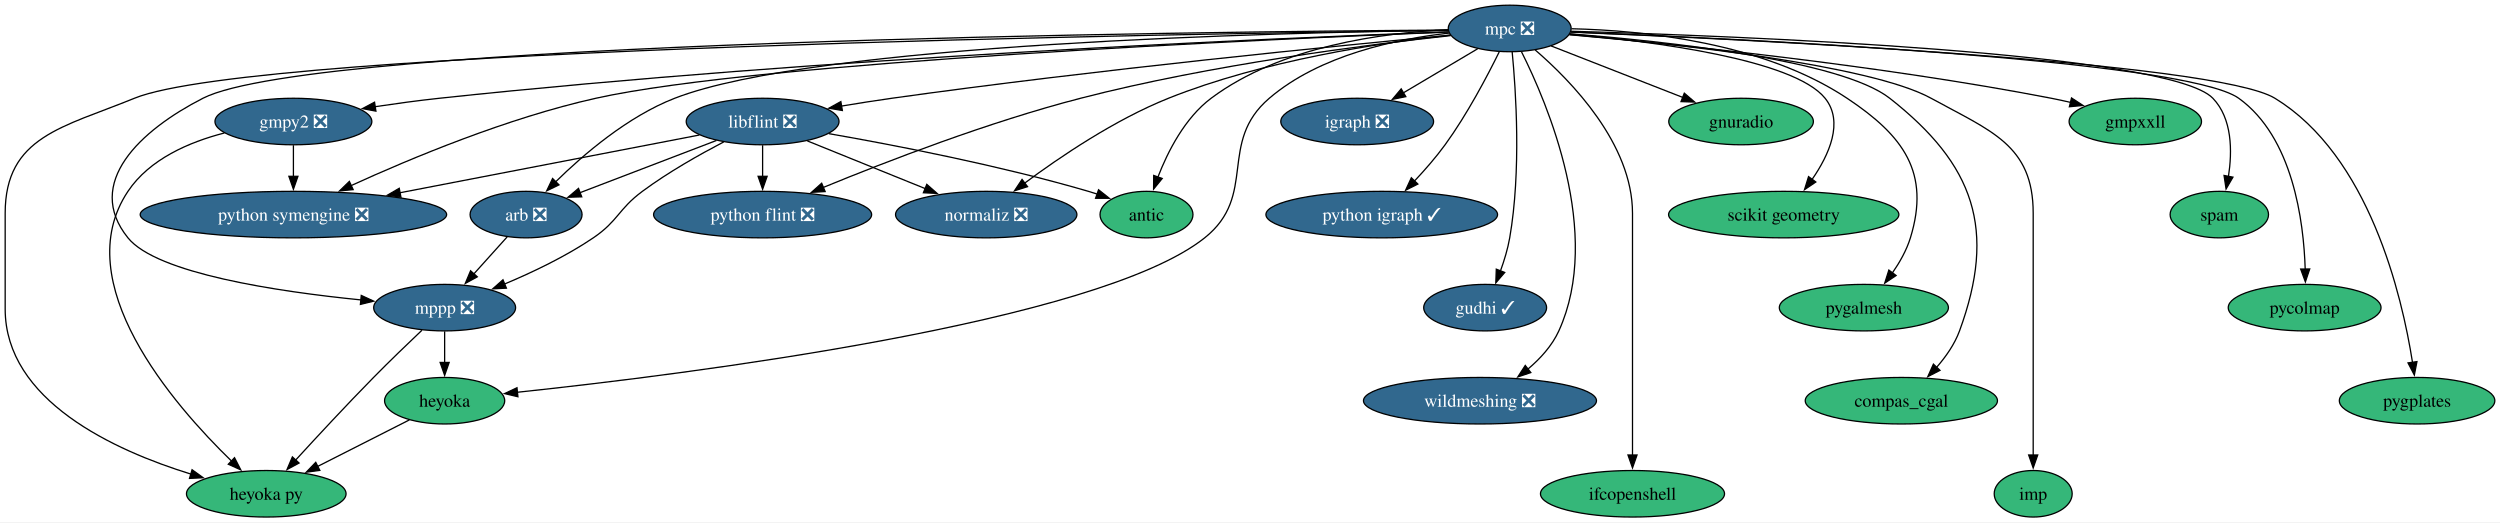
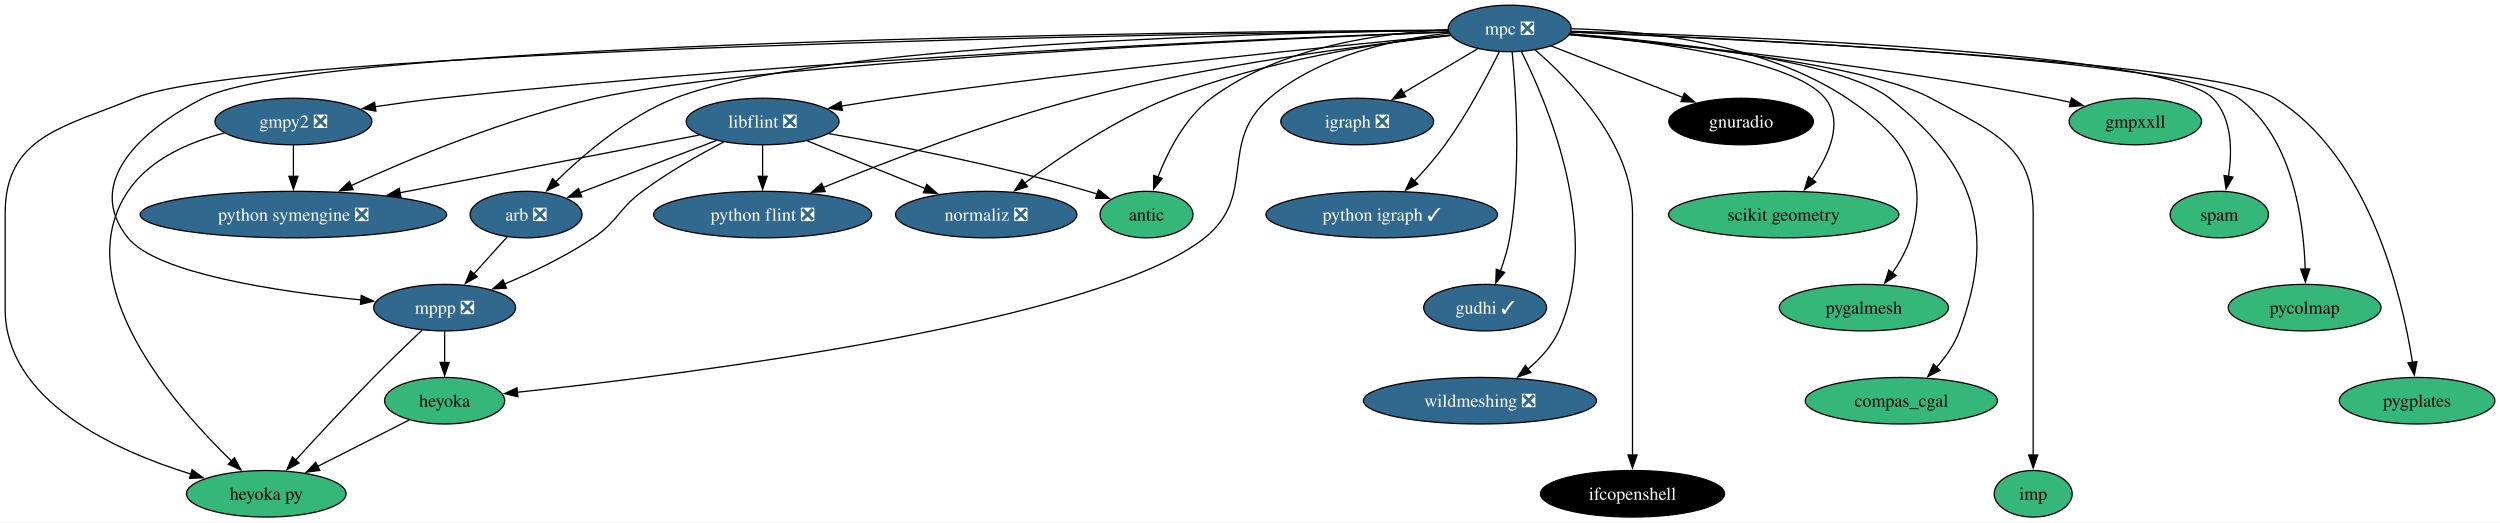
<svg xmlns="http://www.w3.org/2000/svg" xmlns:xlink="http://www.w3.org/1999/xlink" width="1934pt" height="404pt" viewBox="0.00 0.00 1934.15 404.00">
  <g id="graph0" class="graph" transform="scale(1 1) rotate(0) translate(4 400)">
    <polygon fill="white" stroke="none" points="-4,4 -4,-400 1930.15,-400 1930.15,4 -4,4" />
    <g id="node1" class="node">
      <g id="a_node1">
        <a xlink:href="https://github.com/conda-forge/arb-feedstock/pull/36" xlink:title="arb ❎">
          <ellipse fill="#31688e" stroke="black" cx="403" cy="-234" rx="43.32" ry="18" />
          <text text-anchor="middle" x="403" y="-229.32" font-family="Times,serif" font-size="14.00" fill="white">arb ❎</text>
        </a>
      </g>
    </g>
    <g id="node2" class="node">
      <g id="a_node2">
        <a xlink:href="https://github.com/conda-forge/mppp-feedstock/pull/60" xlink:title="mppp ❎">
          <ellipse fill="#31688e" stroke="black" cx="340" cy="-162" rx="54.89" ry="18" />
          <text text-anchor="middle" x="340" y="-157.32" font-family="Times,serif" font-size="14.00" fill="white">mppp ❎</text>
        </a>
      </g>
    </g>
    <g id="edge1" class="edge">
      <path fill="none" stroke="black" d="M388.39,-216.76C380.71,-208.23 371.12,-197.58 362.52,-188.02" />
      <polygon fill="black" stroke="black" points="365.27,-185.85 355.98,-180.76 360.07,-190.53 365.27,-185.85" />
    </g>
    <g id="node3" class="node">
      <g id="a_node3">
        <a xlink:href="https://github.com/conda-forge/heyoka.py-feedstock" xlink:title="heyoka py">
          <ellipse fill="#35b779" stroke="black" cx="202" cy="-18" rx="61.73" ry="18" />
          <text text-anchor="middle" x="202" y="-13.32" font-family="Times,serif" font-size="14.00">heyoka py</text>
        </a>
      </g>
    </g>
    <g id="edge2" class="edge">
      <path fill="none" stroke="black" d="M322.43,-144.52C311.51,-134.18 297.28,-120.48 285,-108 264.12,-86.77 241.07,-61.94 224.57,-43.91" />
      <polygon fill="black" stroke="black" points="227.38,-41.8 218.06,-36.77 222.21,-46.52 227.38,-41.8" />
    </g>
    <g id="node4" class="node">
      <g id="a_node4">
        <a xlink:href="https://github.com/conda-forge/heyoka-feedstock" xlink:title="heyoka">
          <ellipse fill="#35b779" stroke="black" cx="340" cy="-90" rx="46.47" ry="18" />
          <text text-anchor="middle" x="340" y="-85.33" font-family="Times,serif" font-size="14.00">heyoka</text>
        </a>
      </g>
    </g>
    <g id="edge3" class="edge">
      <path fill="none" stroke="black" d="M340,-143.7C340,-136.41 340,-127.73 340,-119.54" />
      <polygon fill="black" stroke="black" points="343.5,-119.62 340,-109.62 336.5,-119.62 343.5,-119.62" />
    </g>
    <g id="edge36" class="edge">
      <path fill="none" stroke="black" d="M312.74,-75.17C292.44,-64.87 264.42,-50.66 241.64,-39.11" />
      <polygon fill="black" stroke="black" points="243.45,-36.1 232.95,-34.7 240.28,-42.34 243.45,-36.1" />
    </g>
    <g id="node5" class="node">
      <g id="a_node5">
        <a xlink:href="https://github.com/conda-forge/gmpy2-feedstock/pull/41" xlink:title="gmpy2 ❎">
          <ellipse fill="#31688e" stroke="black" cx="223" cy="-306" rx="60.68" ry="18" />
          <text text-anchor="middle" x="223" y="-301.32" font-family="Times,serif" font-size="14.00" fill="white">gmpy2 ❎</text>
        </a>
      </g>
    </g>
    <g id="edge5" class="edge">
      <path fill="none" stroke="black" d="M169.55,-297.12C142.37,-290.11 111.64,-276.9 95,-252 47.95,-181.59 129.92,-87.16 175.13,-43.29" />
      <polygon fill="black" stroke="black" points="177.44,-45.92 182.27,-36.5 172.62,-40.85 177.44,-45.92" />
    </g>
    <g id="node6" class="node">
      <g id="a_node6">
        <a xlink:href="https://github.com/conda-forge/python-symengine-feedstock/pull/53" xlink:title="python symengine ❎">
          <ellipse fill="#31688e" stroke="black" cx="223" cy="-234" rx="118.55" ry="18" />
          <text text-anchor="middle" x="223" y="-229.32" font-family="Times,serif" font-size="14.00" fill="white">python symengine ❎</text>
        </a>
      </g>
    </g>
    <g id="edge4" class="edge">
      <path fill="none" stroke="black" d="M223,-287.7C223,-280.41 223,-271.73 223,-263.54" />
      <polygon fill="black" stroke="black" points="226.5,-263.62 223,-253.62 219.5,-263.62 226.5,-263.62" />
    </g>
    <g id="node7" class="node">
      <g id="a_node7">
        <a xlink:href="https://github.com/conda-forge/igraph-feedstock/pull/73" xlink:title="igraph ❎">
          <ellipse fill="#31688e" stroke="black" cx="1046" cy="-306" rx="59.1" ry="18" />
          <text text-anchor="middle" x="1046" y="-301.32" font-family="Times,serif" font-size="14.00" fill="white">igraph ❎</text>
        </a>
      </g>
    </g>
    <g id="node8" class="node">
      <g id="a_node8">
        <a xlink:href="https://github.com/conda-forge/libflint-feedstock/pull/33" xlink:title="libflint ❎">
          <ellipse fill="#31688e" stroke="black" cx="586" cy="-306" rx="59.1" ry="18" />
          <text text-anchor="middle" x="586" y="-301.32" font-family="Times,serif" font-size="14.00" fill="white">libflint ❎</text>
        </a>
      </g>
    </g>
    <g id="edge6" class="edge">
      <path fill="none" stroke="black" d="M550.28,-291.34C520.04,-279.77 476.66,-263.17 444.81,-250.99" />
      <polygon fill="black" stroke="black" points="446.06,-247.73 435.47,-247.42 443.56,-254.26 446.06,-247.73" />
    </g>
    <g id="edge7" class="edge">
      <path fill="none" stroke="black" d="M555.97,-290.25C537.18,-280.45 512.85,-266.72 493,-252 474.31,-238.14 474.26,-229.04 455,-216 433.82,-201.66 408.14,-189.41 386.42,-180.31" />
      <polygon fill="black" stroke="black" points="387.78,-177.08 377.2,-176.54 385.13,-183.56 387.78,-177.08" />
    </g>
    <g id="edge8" class="edge">
      <path fill="none" stroke="black" d="M537.04,-295.56C477.71,-284.12 376.82,-264.66 305.43,-250.9" />
      <polygon fill="black" stroke="black" points="306.2,-247.48 295.72,-249.02 304.88,-254.35 306.2,-247.48" />
    </g>
    <g id="node9" class="node">
      <g id="a_node9">
        <a xlink:href="https://github.com/conda-forge/python-flint-feedstock/pull/40" xlink:title="python flint ❎">
          <ellipse fill="#31688e" stroke="black" cx="586" cy="-234" rx="84.35" ry="18" />
          <text text-anchor="middle" x="586" y="-229.32" font-family="Times,serif" font-size="14.00" fill="white">python flint ❎</text>
        </a>
      </g>
    </g>
    <g id="edge9" class="edge">
      <path fill="none" stroke="black" d="M586,-287.7C586,-280.41 586,-271.73 586,-263.54" />
      <polygon fill="black" stroke="black" points="589.5,-263.62 586,-253.62 582.5,-263.62 589.5,-263.62" />
    </g>
    <g id="node10" class="node">
      <g id="a_node10">
        <a xlink:href="https://github.com/conda-forge/normaliz-feedstock/pull/55" xlink:title="normaliz ❎">
          <ellipse fill="#31688e" stroke="black" cx="759" cy="-234" rx="70.15" ry="18" />
          <text text-anchor="middle" x="759" y="-229.32" font-family="Times,serif" font-size="14.00" fill="white">normaliz ❎</text>
        </a>
      </g>
    </g>
    <g id="edge10" class="edge">
      <path fill="none" stroke="black" d="M620.59,-291C646.74,-280.42 682.92,-265.78 711.73,-254.13" />
      <polygon fill="black" stroke="black" points="713.02,-257.38 720.97,-250.39 710.39,-250.89 713.02,-257.38" />
    </g>
    <g id="node11" class="node">
      <g id="a_node11">
        <a xlink:href="https://github.com/conda-forge/antic-feedstock" xlink:title="antic">
          <ellipse fill="#35b779" stroke="black" cx="883" cy="-234" rx="35.95" ry="18" />
          <text text-anchor="middle" x="883" y="-229.32" font-family="Times,serif" font-size="14.00">antic</text>
        </a>
      </g>
    </g>
    <g id="edge11" class="edge">
      <path fill="none" stroke="black" d="M637.25,-296.61C688.57,-287.65 769.55,-272 838,-252 840.25,-251.34 842.56,-250.62 844.87,-249.86" />
      <polygon fill="black" stroke="black" points="845.91,-253.21 854.19,-246.61 843.6,-246.6 845.91,-253.21" />
    </g>
    <g id="node12" class="node">
      <g id="a_node12">
        <a xlink:href="https://github.com/conda-forge/mpc-feedstock/pull/27" xlink:title="mpc ❎">
          <ellipse fill="#31688e" stroke="black" cx="1164" cy="-378" rx="47.53" ry="18" />
          <text text-anchor="middle" x="1164" y="-373.32" font-family="Times,serif" font-size="14.00" fill="white">mpc ❎</text>
        </a>
      </g>
    </g>
    <g id="edge12" class="edge">
      <path fill="none" stroke="black" d="M1116.36,-376.58C986.24,-374.89 627.23,-366.4 518,-324 481.64,-309.89 447.28,-280.39 425.75,-259.23" />
      <polygon fill="black" stroke="black" points="428.48,-257 418.95,-252.37 423.51,-261.93 428.48,-257" />
    </g>
    <g id="edge13" class="edge">
      <path fill="none" stroke="black" d="M1116.37,-376.77C927.75,-375.56 239.32,-368.12 153,-324 104.49,-299.2 60.79,-258.4 95,-216 117.27,-188.4 210.47,-174.46 275.27,-167.98" />
      <polygon fill="black" stroke="black" points="275.49,-171.47 285.1,-167.03 274.82,-164.5 275.49,-171.47" />
    </g>
    <g id="edge16" class="edge">
      <path fill="none" stroke="black" d="M1116.4,-376.49C922.09,-374.13 194.78,-362.8 100,-324 44.94,-301.46 0,-294.5 0,-235 0,-235 0,-235 0,-161 0,-90.18 84.14,-51.62 143.81,-33.19" />
      <polygon fill="black" stroke="black" points="144.6,-36.6 153.19,-30.41 142.61,-29.89 144.6,-36.6" />
    </g>
    <g id="edge30" class="edge">
      <path fill="none" stroke="black" d="M1117.26,-374.42C1076.24,-369.88 1017.17,-357.49 978,-324 937.8,-289.63 969.35,-248.99 928,-216 845.54,-150.22 526.67,-110.38 396.16,-96.53" />
      <polygon fill="black" stroke="black" points="396.69,-93.07 386.38,-95.51 395.96,-100.03 396.69,-93.07" />
    </g>
    <g id="edge14" class="edge">
      <path fill="none" stroke="black" d="M1116.73,-375.39C990,-370.76 632.12,-355.69 336,-324 319.73,-322.26 302.22,-319.88 285.95,-317.44" />
      <polygon fill="black" stroke="black" points="286.83,-314.04 276.41,-315.99 285.77,-320.96 286.83,-314.04" />
    </g>
    <g id="edge15" class="edge">
      <path fill="none" stroke="black" d="M1116.92,-375.24C979.97,-369.85 583.45,-352.16 457,-324 388.71,-308.79 313.79,-277.52 267.57,-256.4" />
      <polygon fill="black" stroke="black" points="269.23,-253.31 258.68,-252.3 266.29,-259.67 269.23,-253.31" />
    </g>
    <g id="edge17" class="edge">
      <path fill="none" stroke="black" d="M1139.26,-362.33C1122.61,-352.45 1100.39,-339.27 1081.82,-328.25" />
      <polygon fill="black" stroke="black" points="1083.62,-325.25 1073.23,-323.15 1080.05,-331.27 1083.62,-325.25" />
    </g>
    <g id="edge18" class="edge">
      <path fill="none" stroke="black" d="M1118.08,-372.8C1032.77,-364.8 844.13,-346.19 686,-324 673.32,-322.22 659.78,-320.08 646.88,-317.93" />
      <polygon fill="black" stroke="black" points="647.7,-314.52 637.25,-316.3 646.53,-321.42 647.7,-314.52" />
    </g>
    <g id="edge19" class="edge">
      <path fill="none" stroke="black" d="M1118.33,-372.47C1053.81,-365.45 932.6,-349.98 832,-324 761.07,-305.68 681.86,-275.11 632.96,-255.01" />
      <polygon fill="black" stroke="black" points="634.38,-251.81 623.81,-251.21 631.7,-258.27 634.38,-251.81" />
    </g>
    <g id="edge20" class="edge">
      <path fill="none" stroke="black" d="M1118.19,-372.91C1064.37,-366.96 973.13,-353.26 900,-324 858.65,-307.46 816.07,-278.65 788.68,-258.3" />
      <polygon fill="black" stroke="black" points="790.95,-255.63 780.86,-252.4 786.73,-261.21 790.95,-255.63" />
    </g>
    <g id="edge21" class="edge">
      <path fill="none" stroke="black" d="M1116.42,-377.02C1066.15,-374.74 986.87,-364.3 933,-324 912.74,-308.84 899.52,-282.91 891.8,-262.94" />
      <polygon fill="black" stroke="black" points="895.16,-261.93 888.48,-253.7 888.57,-264.29 895.16,-261.93" />
    </g>
    <g id="node13" class="node">
      <g id="a_node13">
        <a xlink:href="https://github.com/conda-forge/python-igraph-feedstock/pull/90" xlink:title="python igraph ✓">
          <ellipse fill="#31688e" stroke="black" cx="1065" cy="-234" rx="89.61" ry="18" />
          <text text-anchor="middle" x="1065" y="-229.32" font-family="Times,serif" font-size="14.00" fill="white">python igraph ✓</text>
        </a>
      </g>
    </g>
    <g id="edge22" class="edge">
      <path fill="none" stroke="black" d="M1155.89,-359.88C1146.81,-341.42 1131.1,-311.5 1114,-288 1106.92,-278.27 1098.26,-268.39 1090.2,-259.83" />
      <polygon fill="black" stroke="black" points="1092.94,-257.63 1083.47,-252.86 1087.9,-262.49 1092.94,-257.63" />
    </g>
    <g id="node14" class="node">
      <g id="a_node14">
        <a xlink:href="https://github.com/conda-forge/gudhi-feedstock/pull/62" xlink:title="gudhi ✓">
          <ellipse fill="#31688e" stroke="black" cx="1145" cy="-162" rx="47.53" ry="18" />
          <text text-anchor="middle" x="1145" y="-157.32" font-family="Times,serif" font-size="14.00" fill="white">gudhi ✓</text>
        </a>
      </g>
    </g>
    <g id="edge23" class="edge">
      <path fill="none" stroke="black" d="M1165.9,-359.91C1168.78,-330.33 1173,-267.77 1164,-216 1162.52,-207.49 1159.8,-198.54 1156.87,-190.47" />
      <polygon fill="black" stroke="black" points="1160.14,-189.23 1153.25,-181.19 1153.62,-191.78 1160.14,-189.23" />
    </g>
    <g id="node15" class="node">
      <g id="a_node15">
        <a xlink:href="https://github.com/conda-forge/wildmeshing-feedstock/pull/24" xlink:title="wildmeshing ❎">
          <ellipse fill="#31688e" stroke="black" cx="1141" cy="-90" rx="90.14" ry="18" />
          <text text-anchor="middle" x="1141" y="-85.33" font-family="Times,serif" font-size="14.00" fill="white">wildmeshing ❎</text>
        </a>
      </g>
    </g>
    <g id="edge24" class="edge">
      <path fill="none" stroke="black" d="M1173.09,-360.03C1193.04,-320.35 1236.26,-219.15 1202,-144 1196.74,-132.47 1187.6,-122.47 1177.97,-114.37" />
      <polygon fill="black" stroke="black" points="1180.32,-111.77 1170.28,-108.4 1176.03,-117.29 1180.32,-111.77" />
    </g>
    <g id="node16" class="node">
      <g id="a_node16">
        <a xlink:href="https://github.com/conda-forge/ifcopenshell-feedstock" xlink:title="ifcopenshell">
-           <ellipse fill="#35b779" stroke="black" cx="1259" cy="-18" rx="71.2" ry="18" />
-           <text text-anchor="middle" x="1259" y="-13.32" font-family="Times,serif" font-size="14.00">ifcopenshell</text>
+           <ellipse fill="#000000" stroke="black" cx="1259" cy="-18" rx="71.2" ry="18" />
+           <text text-anchor="middle" x="1259" y="-13.32" font-family="Times,serif" font-size="14.00" fill="white">ifcopenshell</text>
        </a>
      </g>
    </g>
    <g id="edge25" class="edge">
      <path fill="none" stroke="black" d="M1183.68,-361.4C1211.51,-337.44 1259,-288.69 1259,-235 1259,-235 1259,-235 1259,-161 1259,-121.74 1259,-76.38 1259,-47.69" />
      <polygon fill="black" stroke="black" points="1262.5,-48 1259,-38 1255.5,-48 1262.5,-48" />
    </g>
    <g id="node17" class="node">
      <g id="a_node17">
        <a xlink:href="https://github.com/conda-forge/gnuradio-feedstock" xlink:title="gnuradio">
-           <ellipse fill="#35b779" stroke="black" cx="1343" cy="-306" rx="55.94" ry="18" />
-           <text text-anchor="middle" x="1343" y="-301.32" font-family="Times,serif" font-size="14.00">gnuradio</text>
+           <ellipse fill="#000000" stroke="black" cx="1343" cy="-306" rx="55.94" ry="18" />
+           <text text-anchor="middle" x="1343" y="-301.32" font-family="Times,serif" font-size="14.00" fill="white">gnuradio</text>
        </a>
      </g>
    </g>
    <g id="edge26" class="edge">
      <path fill="none" stroke="black" d="M1196,-364.49C1224.46,-353.36 1266.37,-336.97 1298.17,-324.53" />
      <polygon fill="black" stroke="black" points="1299.08,-327.93 1307.12,-321.03 1296.53,-321.41 1299.08,-327.93" />
    </g>
    <g id="node18" class="node">
      <g id="a_node18">
        <a xlink:href="https://github.com/conda-forge/scikit-geometry-feedstock" xlink:title="scikit geometry">
          <ellipse fill="#35b779" stroke="black" cx="1376" cy="-234" rx="89.09" ry="18" />
          <text text-anchor="middle" x="1376" y="-229.32" font-family="Times,serif" font-size="14.00">scikit geometry</text>
        </a>
      </g>
    </g>
    <g id="edge27" class="edge">
      <path fill="none" stroke="black" d="M1210.6,-373.67C1274.37,-368.04 1383.69,-354.16 1408,-324 1422.72,-305.74 1411.05,-280.14 1397.85,-261.08" />
      <polygon fill="black" stroke="black" points="1400.82,-259.21 1392.06,-253.27 1395.2,-263.38 1400.82,-259.21" />
    </g>
    <g id="node19" class="node">
      <g id="a_node19">
        <a xlink:href="https://github.com/conda-forge/pygalmesh-feedstock" xlink:title="pygalmesh">
          <ellipse fill="#35b779" stroke="black" cx="1438" cy="-162" rx="65.41" ry="18" />
          <text text-anchor="middle" x="1438" y="-157.32" font-family="Times,serif" font-size="14.00">pygalmesh</text>
        </a>
      </g>
    </g>
    <g id="edge28" class="edge">
      <path fill="none" stroke="black" d="M1211.89,-377.78C1267.58,-376.45 1360.12,-367.14 1425,-324 1468.89,-294.82 1489.49,-266.38 1474,-216 1471.04,-206.37 1465.67,-196.92 1459.96,-188.73" />
      <polygon fill="black" stroke="black" points="1462.94,-186.87 1454.14,-180.97 1457.34,-191.07 1462.94,-186.87" />
    </g>
    <g id="node20" class="node">
      <g id="a_node20">
        <a xlink:href="https://github.com/conda-forge/compas_cgal-feedstock" xlink:title="compas_cgal">
          <ellipse fill="#35b779" stroke="black" cx="1467" cy="-90" rx="74.36" ry="18" />
          <text text-anchor="middle" x="1467" y="-85.33" font-family="Times,serif" font-size="14.00">compas_cgal</text>
        </a>
      </g>
    </g>
    <g id="edge29" class="edge">
      <path fill="none" stroke="black" d="M1210.59,-373.87C1283.53,-368.11 1420.26,-353.62 1458,-324 1523.7,-272.43 1540.79,-222.4 1512,-144 1508.21,-133.68 1501.42,-124 1494.25,-115.8" />
      <polygon fill="black" stroke="black" points="1496.89,-113.5 1487.48,-108.64 1491.8,-118.31 1496.89,-113.5" />
    </g>
    <g id="node21" class="node">
      <g id="a_node21">
        <a xlink:href="https://github.com/conda-forge/imp-feedstock" xlink:title="imp">
          <ellipse fill="#35b779" stroke="black" cx="1569" cy="-18" rx="30.16" ry="18" />
          <text text-anchor="middle" x="1569" y="-13.32" font-family="Times,serif" font-size="14.00">imp</text>
        </a>
      </g>
    </g>
    <g id="edge31" class="edge">
      <path fill="none" stroke="black" d="M1210.17,-373.32C1288.28,-366.47 1442.65,-350.05 1490,-324 1536.34,-298.5 1569,-287.89 1569,-235 1569,-235 1569,-235 1569,-161 1569,-121.74 1569,-76.38 1569,-47.69" />
      <polygon fill="black" stroke="black" points="1572.5,-48 1569,-38 1565.5,-48 1572.5,-48" />
    </g>
    <g id="node22" class="node">
      <g id="a_node22">
        <a xlink:href="https://github.com/conda-forge/gmpxxll-feedstock" xlink:title="gmpxxll">
          <ellipse fill="#35b779" stroke="black" cx="1648" cy="-306" rx="51.21" ry="18" />
          <text text-anchor="middle" x="1648" y="-301.32" font-family="Times,serif" font-size="14.00">gmpxxll</text>
        </a>
      </g>
    </g>
    <g id="edge32" class="edge">
      <path fill="none" stroke="black" d="M1210.19,-373.14C1287.72,-366.21 1448.74,-349.94 1583,-324 1587.9,-323.05 1592.98,-321.95 1598.04,-320.76" />
      <polygon fill="black" stroke="black" points="1598.65,-324.22 1607.53,-318.44 1596.99,-317.42 1598.65,-324.22" />
    </g>
    <g id="node23" class="node">
      <g id="a_node23">
        <a xlink:href="https://github.com/conda-forge/spam-feedstock" xlink:title="spam">
          <ellipse fill="#35b779" stroke="black" cx="1713" cy="-234" rx="38.06" ry="18" />
          <text text-anchor="middle" x="1713" y="-229.32" font-family="Times,serif" font-size="14.00">spam</text>
        </a>
      </g>
    </g>
    <g id="edge33" class="edge">
      <path fill="none" stroke="black" d="M1211.51,-375.84C1337.68,-372.28 1673.91,-359.51 1708,-324 1723.07,-308.3 1723.09,-283 1720.05,-263.38" />
      <polygon fill="black" stroke="black" points="1723.54,-262.96 1718.22,-253.8 1716.66,-264.28 1723.54,-262.96" />
    </g>
    <g id="node24" class="node">
      <g id="a_node24">
        <a xlink:href="https://github.com/conda-forge/pycolmap-feedstock" xlink:title="pycolmap">
          <ellipse fill="#35b779" stroke="black" cx="1779" cy="-162" rx="59.1" ry="18" />
          <text text-anchor="middle" x="1779" y="-157.32" font-family="Times,serif" font-size="14.00">pycolmap</text>
        </a>
      </g>
    </g>
    <g id="edge34" class="edge">
      <path fill="none" stroke="black" d="M1211.21,-375.27C1339.27,-370.22 1686.42,-353.88 1728,-324 1769.89,-293.89 1778.29,-229.11 1779.45,-191.55" />
      <polygon fill="black" stroke="black" points="1782.94,-191.94 1779.58,-181.9 1775.94,-191.85 1782.94,-191.94" />
    </g>
    <g id="node25" class="node">
      <g id="a_node25">
        <a xlink:href="https://github.com/conda-forge/pygplates-feedstock" xlink:title="pygplates">
          <ellipse fill="#35b779" stroke="black" cx="1866" cy="-90" rx="60.15" ry="18" />
          <text text-anchor="middle" x="1866" y="-85.33" font-family="Times,serif" font-size="14.00">pygplates</text>
        </a>
      </g>
    </g>
    <g id="edge35" class="edge">
      <path fill="none" stroke="black" d="M1211.41,-375.16C1343.65,-369.69 1709.93,-352.13 1756,-324 1828.98,-279.43 1854.31,-171.49 1862.45,-119.68" />
      <polygon fill="black" stroke="black" points="1865.9,-120.26 1863.88,-109.86 1858.98,-119.26 1865.9,-120.26" />
    </g>
  </g>
</svg>
